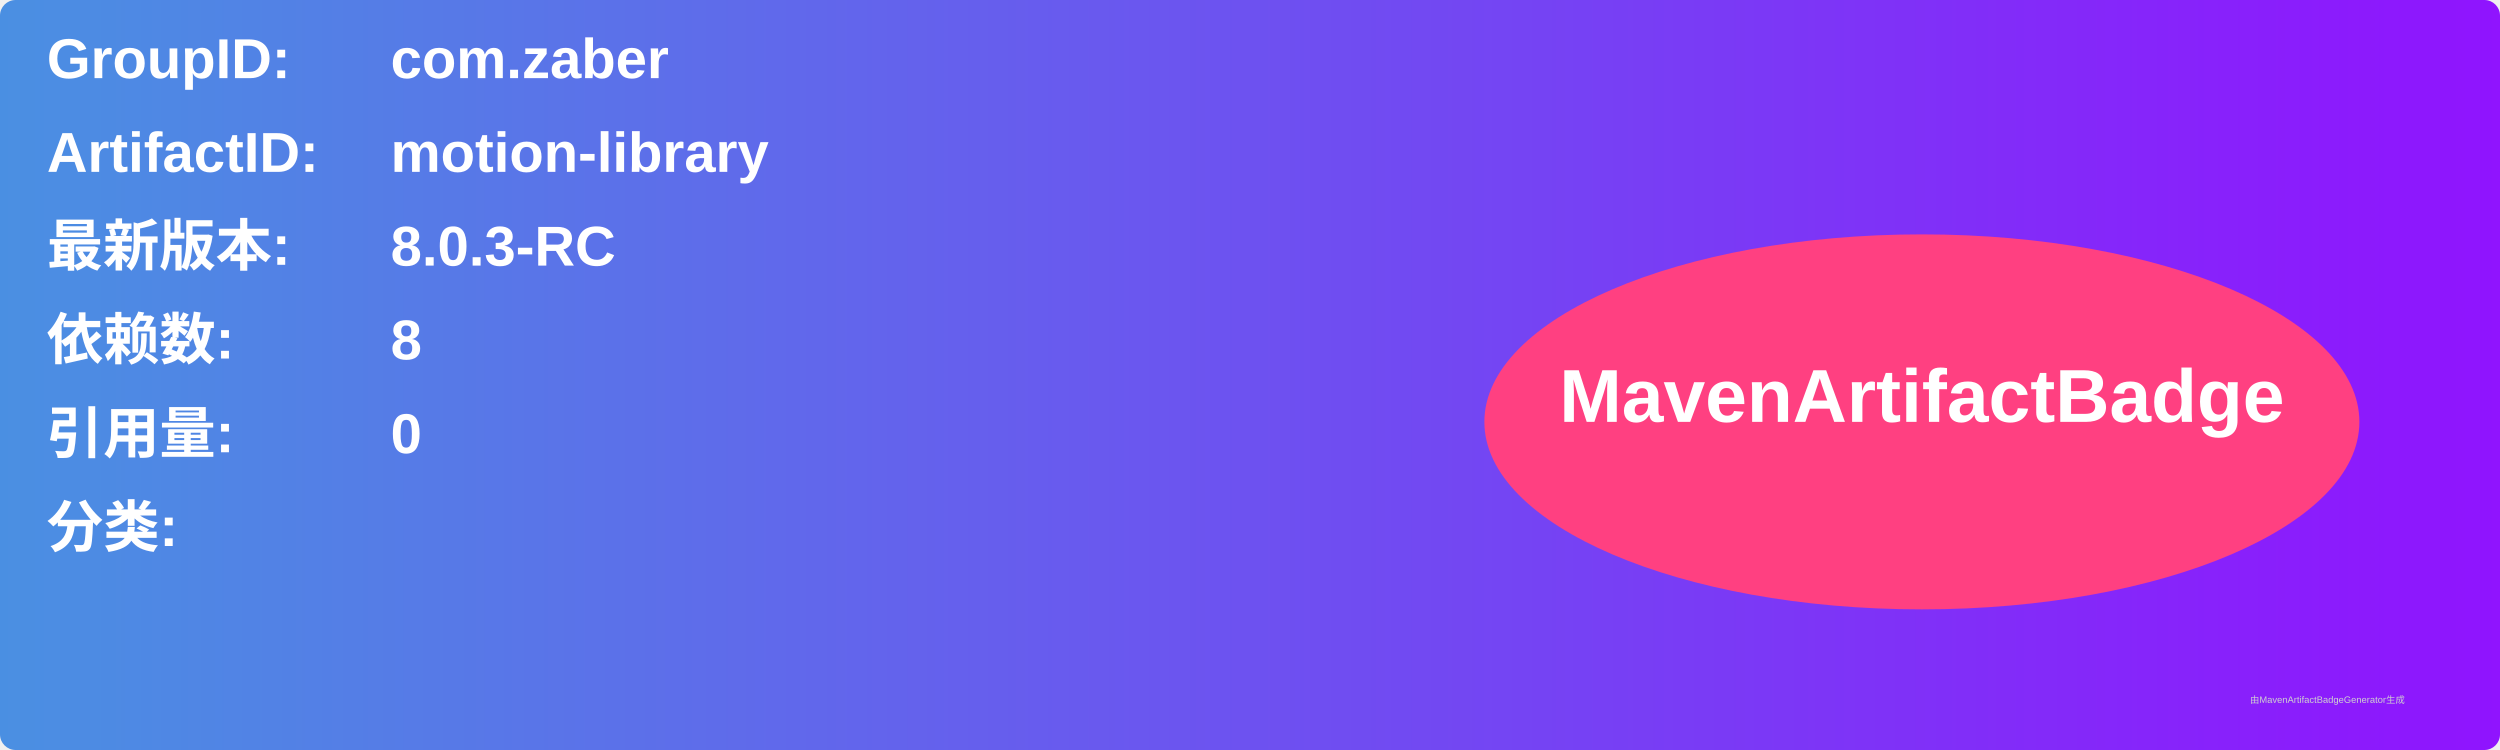
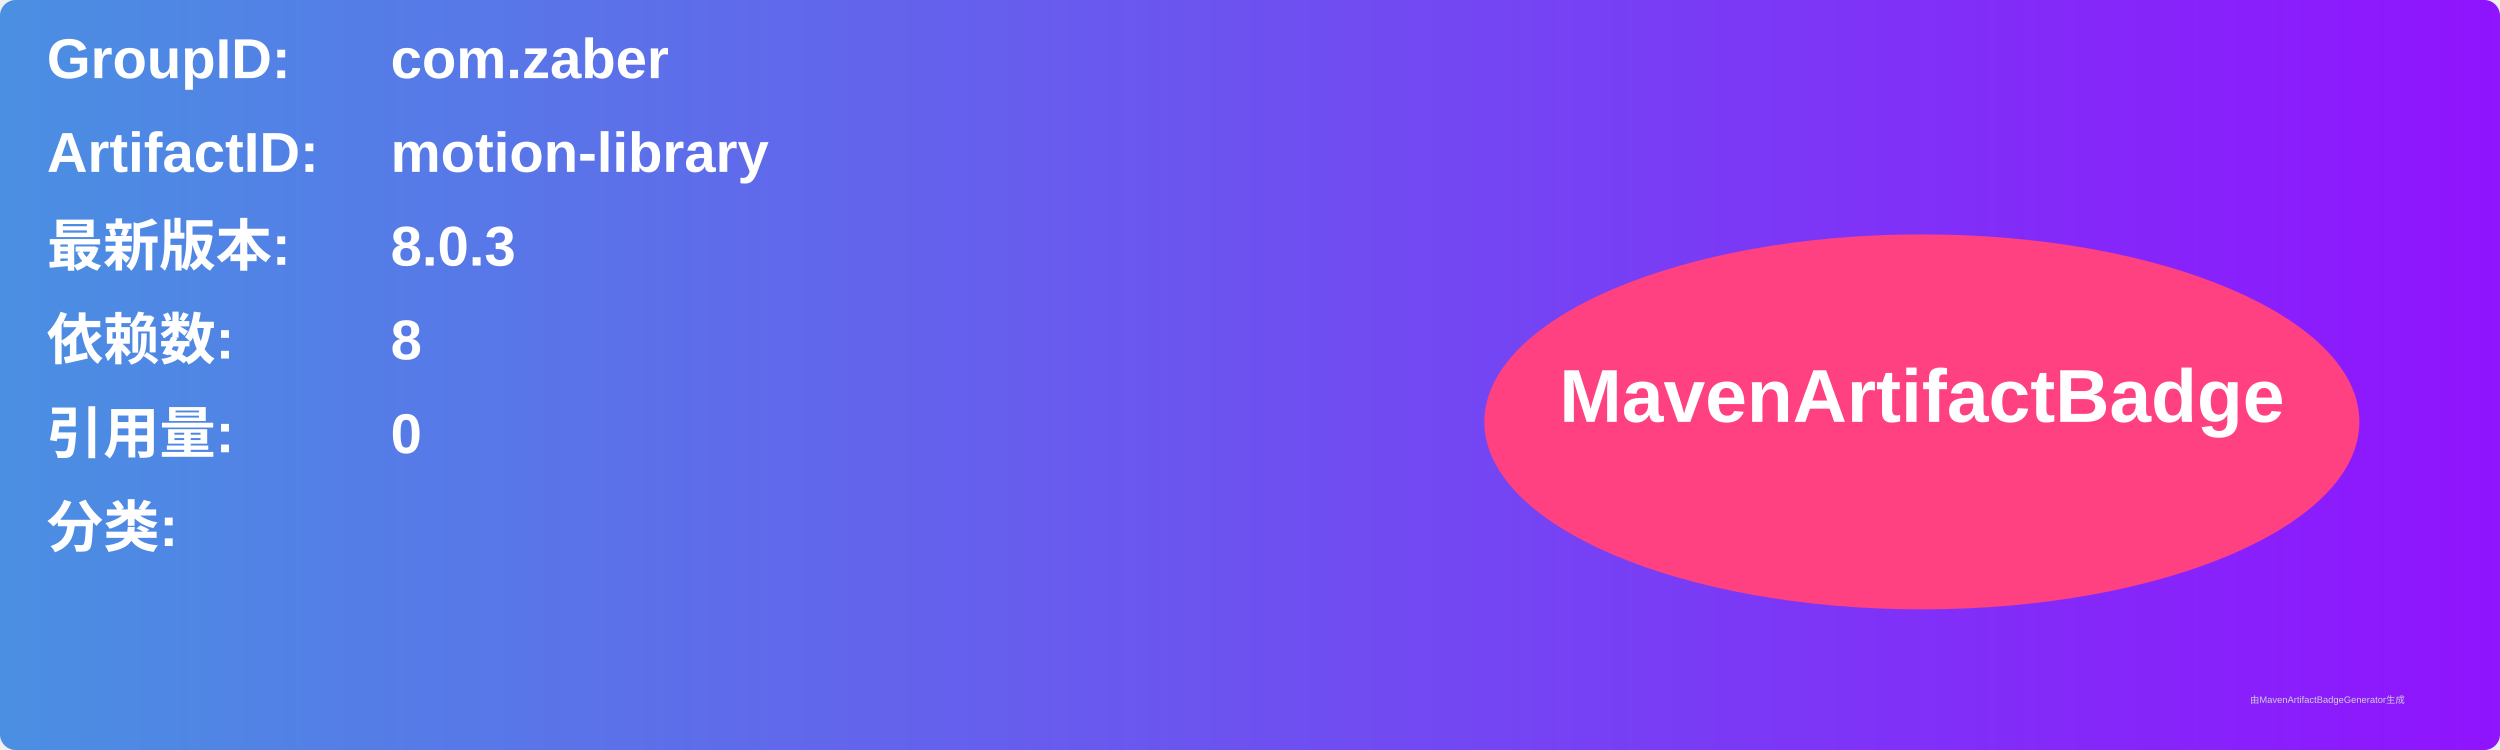
<svg xmlns="http://www.w3.org/2000/svg" width="800" height="240" viewBox="0 0 800 240">
  <linearGradient id="grad" x1="0%" y1="0%" x2="100%" y2="0%">
    <stop offset="0%" stop-color="#4a90e2" />
    <stop offset="100%" stop-color="#9013fe" />
  </linearGradient>
  <rect width="100%" height="100%" rx="5" ry="5" fill="url(#grad)" />
  <g transform="translate(15, 15)">
    <text x="0" y="10" font-family="Arial" font-size="18" fill="white" font-weight="bold" width="260">GroupID:</text>
    <text x="110" y="10" font-family="Arial" font-size="18" fill="white" font-weight="bold" width="460">com.zaber</text>
    <text x="0" y="40" font-family="Arial" font-size="18" fill="white" font-weight="bold" width="260">ArtifactID:</text>
    <text x="110" y="40" font-family="Arial" font-size="18" fill="white" font-weight="bold" width="460">motion-library</text>
    <text x="0" y="70" font-family="Arial" font-size="18" fill="white" font-weight="bold">最新版本:</text>
    <text x="110" y="70" font-family="Arial" font-size="18" fill="white" font-weight="bold">
-       <tspan font-weight="bold">8.0.3-RC</tspan>
+       <tspan font-weight="bold">8.0.3</tspan>
    </text>
    <text x="0" y="100" font-family="Arial" font-size="18" fill="white" font-weight="bold">依赖数: </text>
    <text x="110" y="100" font-family="Arial" font-size="18" fill="white">
      <tspan font-weight="bold">8</tspan>
    </text>
    <text x="0" y="130" font-family="Arial" font-size="18" fill="white" font-weight="bold">引用量: </text>
    <text x="110" y="130" font-family="Arial" font-size="18" fill="white">
      <tspan font-weight="bold">0</tspan>
    </text>
    <text x="0" y="160" font-family="Arial" font-size="18" fill="white" font-weight="bold">分类:</text>
    <text x="10" y="190" font-family="Arial" font-size="10" fill="white">
      <tspan font-weight="bold" />
    </text>
    <ellipse cx="600" cy="120" rx="140" ry="60" fill="#ff4081" />
    <text x="600" y="120" text-anchor="middle" font-family="Arial" font-size="24" fill="white" font-weight="bold">MavenArtifactBadge</text>
  </g>
  <text x="720" y="225" font-family="Arial" font-size="3" fill="#d0d0d0">由MavenArtifactBadgeGenerator生成</text>
</svg>
